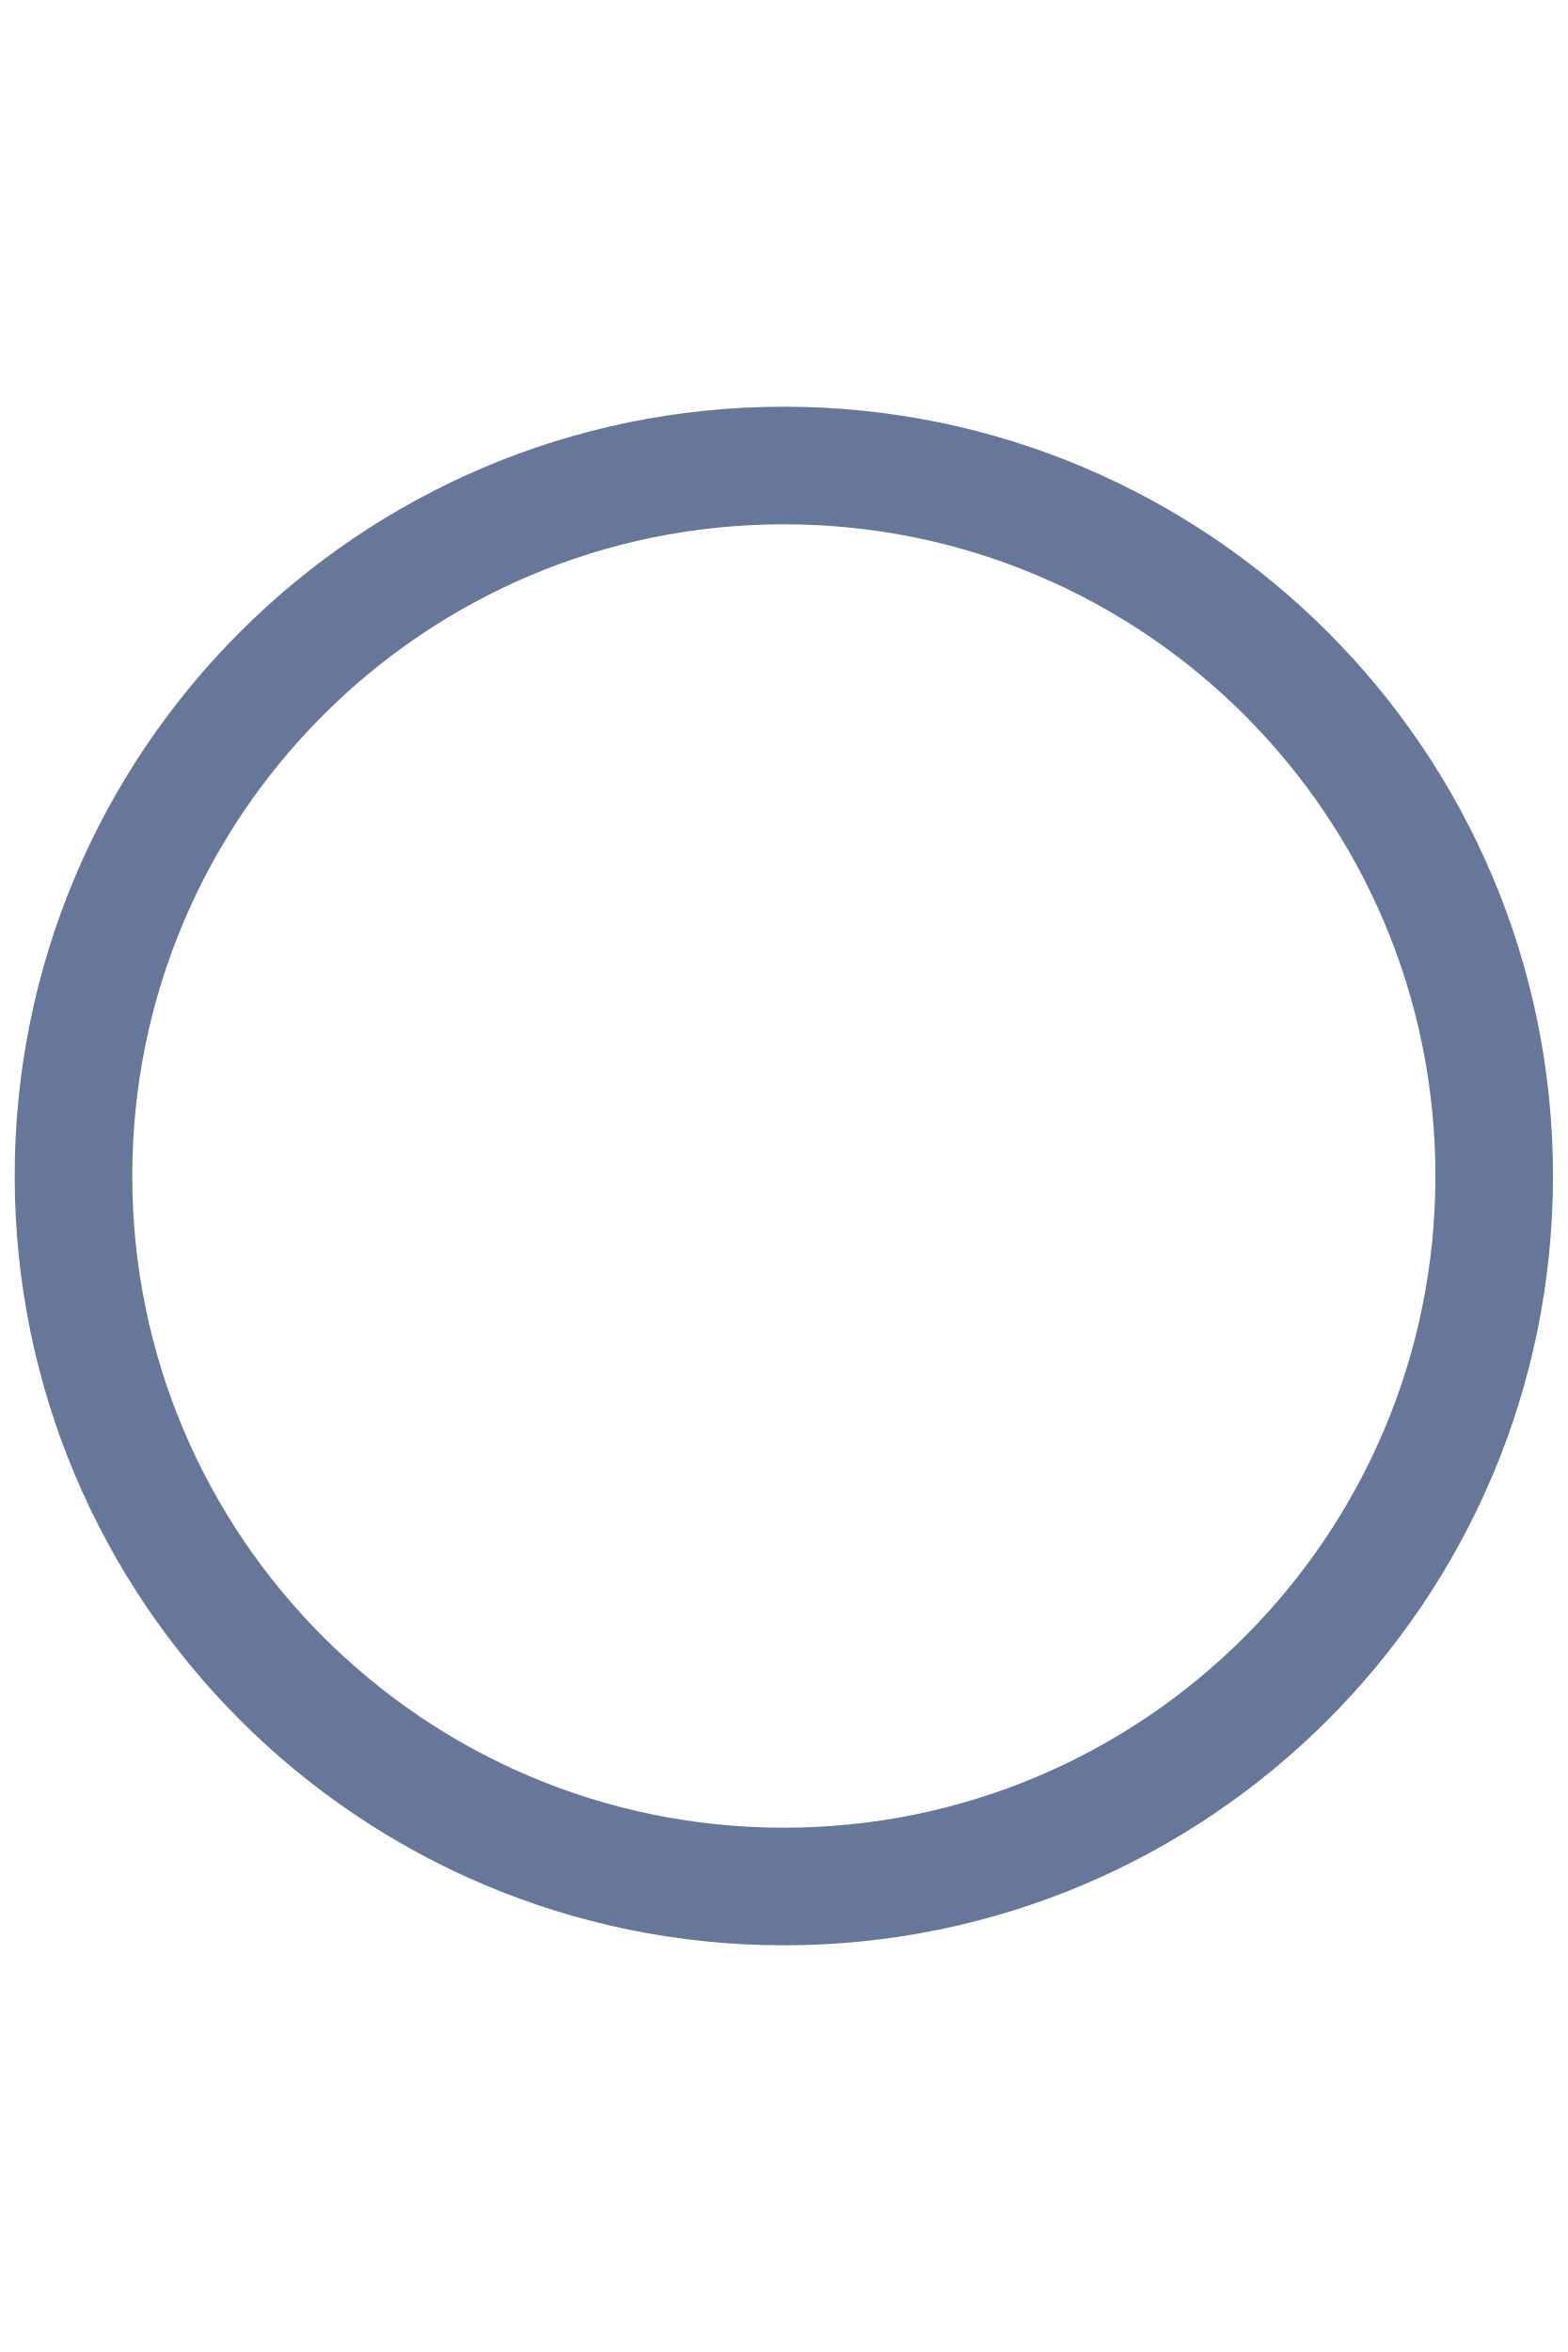
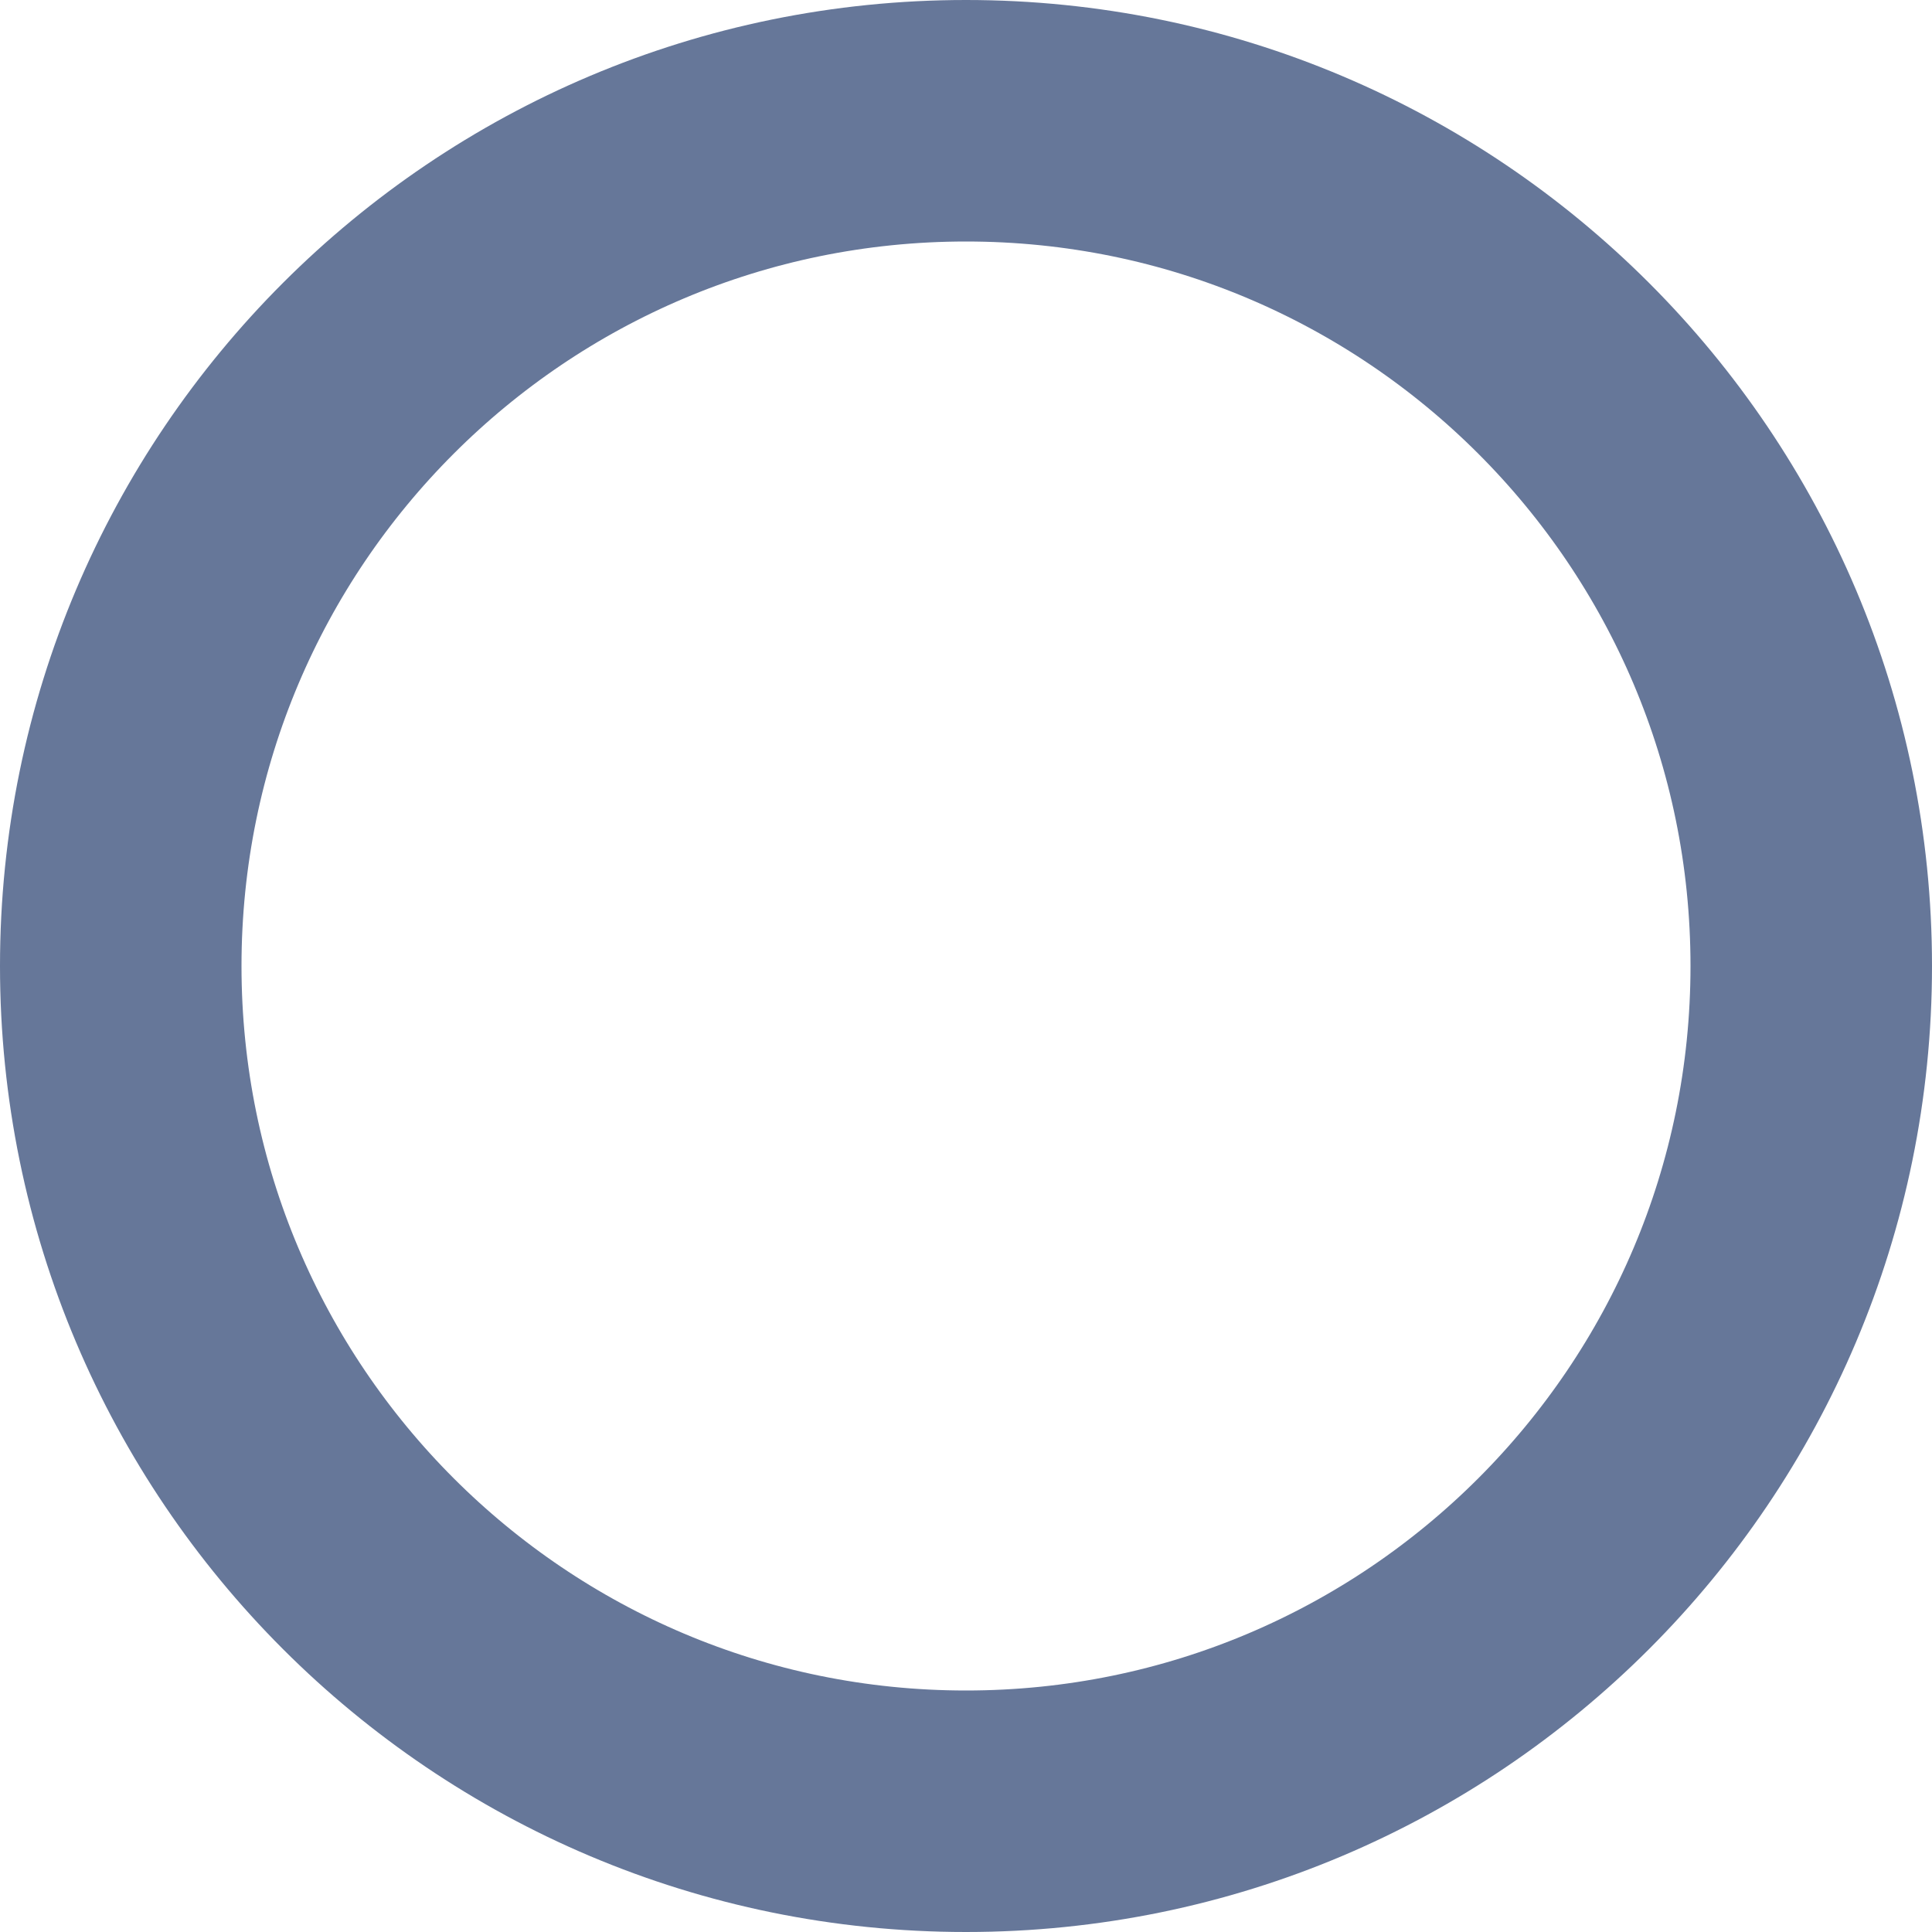
- <svg class="multiplayer-animation-svg " viewBox="0 0 32 48" aria-hidden="true">
-   <circle class="multiplayer-animation-circle  " cx="16" cy="24" r="14.5" fill="none" stroke="#667799" stroke-width="2.4" aria-hidden="true" />
+ <svg xmlns="http://www.w3.org/2000/svg" width="24" height="24" viewBox="0 0 24 24" fill="none">
+   <circle cx="12" cy="12" r="10.5" stroke="#667799" stroke-width="3" />
</svg>
